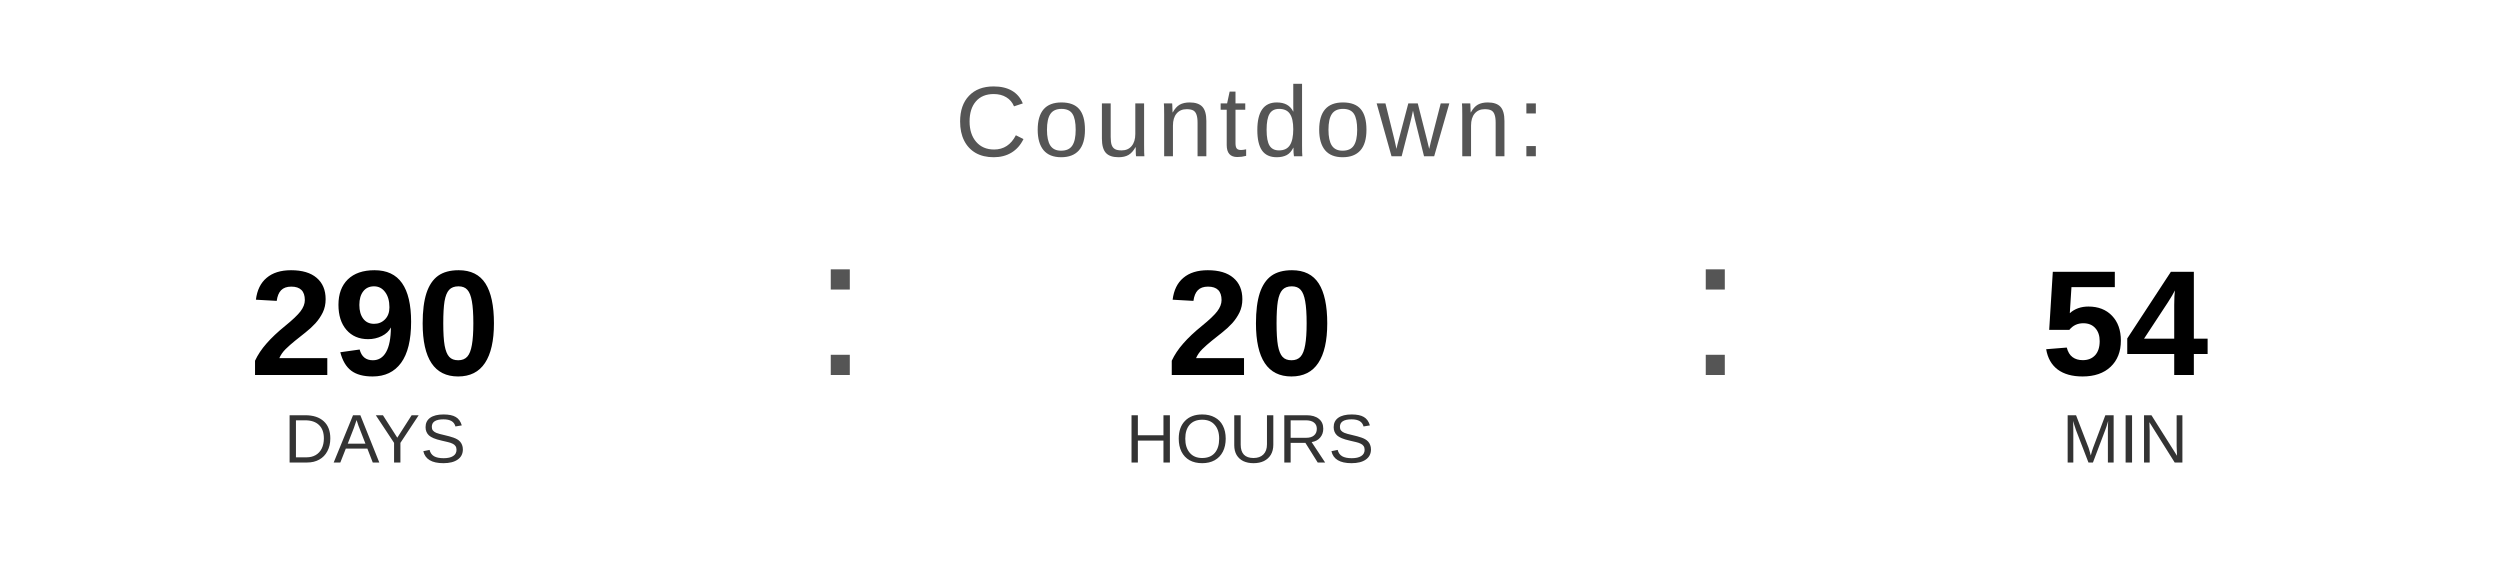
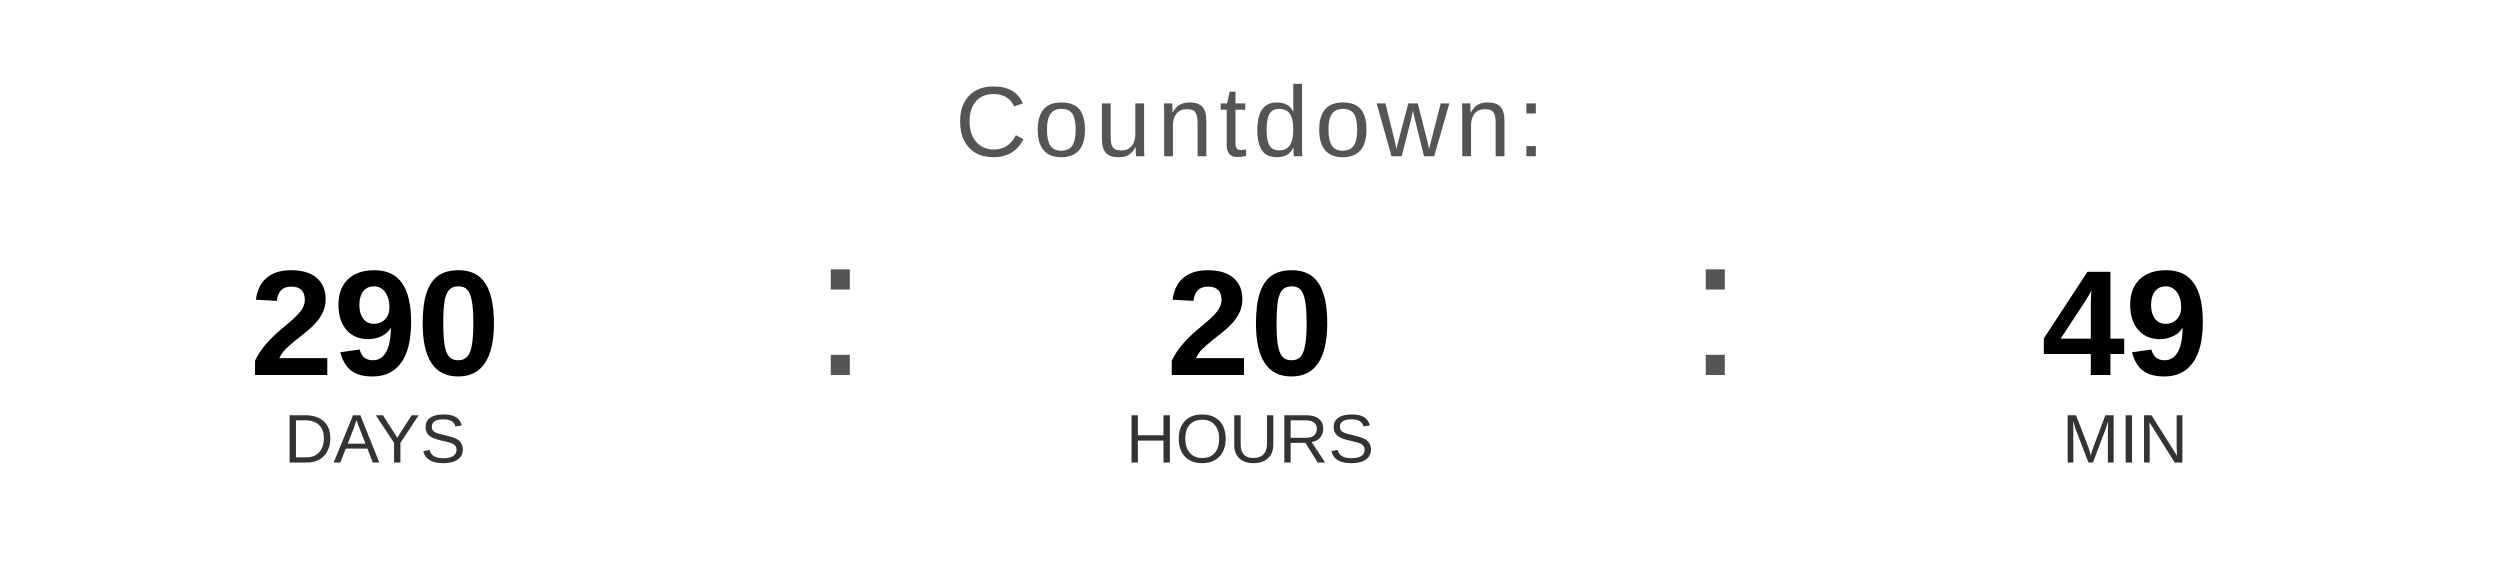
<svg xmlns="http://www.w3.org/2000/svg" width="400" height="90" viewBox="0 0 400 90">
  <text x="200" y="25" font-family="Arial, Helvetica, sans-serif" font-size="16" fill="#555555" text-anchor="middle" letter-spacing="1">
    Countdown:
  </text>
  <text x="60" y="60" font-family="Arial, Helvetica, sans-serif" font-size="24" font-weight="bold" fill="#000000" text-anchor="middle">290</text>
  <text x="60" y="74" font-family="Arial, Helvetica, sans-serif" font-size="11" fill="#333333" text-anchor="middle">DAYS</text>
  <text x="130" y="60" font-family="Arial, sans-serif" font-size="32" fill="#555555">:</text>
  <text x="200" y="60" font-family="Arial, Helvetica, sans-serif" font-size="24" font-weight="bold" fill="#000000" text-anchor="middle">20</text>
  <text x="200" y="74" font-family="Arial, Helvetica, sans-serif" font-size="11" fill="#333333" text-anchor="middle">HOURS</text>
  <text x="270" y="60" font-family="Arial, sans-serif" font-size="32" fill="#555555">:</text>
-   <text x="340" y="60" font-family="Arial, Helvetica, sans-serif" font-size="24" font-weight="bold" fill="#000000" text-anchor="middle">54</text>
+   <text x="340" y="60" font-family="Arial, Helvetica, sans-serif" font-size="24" font-weight="bold" fill="#000000" text-anchor="middle">49</text>
  <text x="340" y="74" font-family="Arial, Helvetica, sans-serif" font-size="11" fill="#333333" text-anchor="middle">MIN</text>
</svg>
